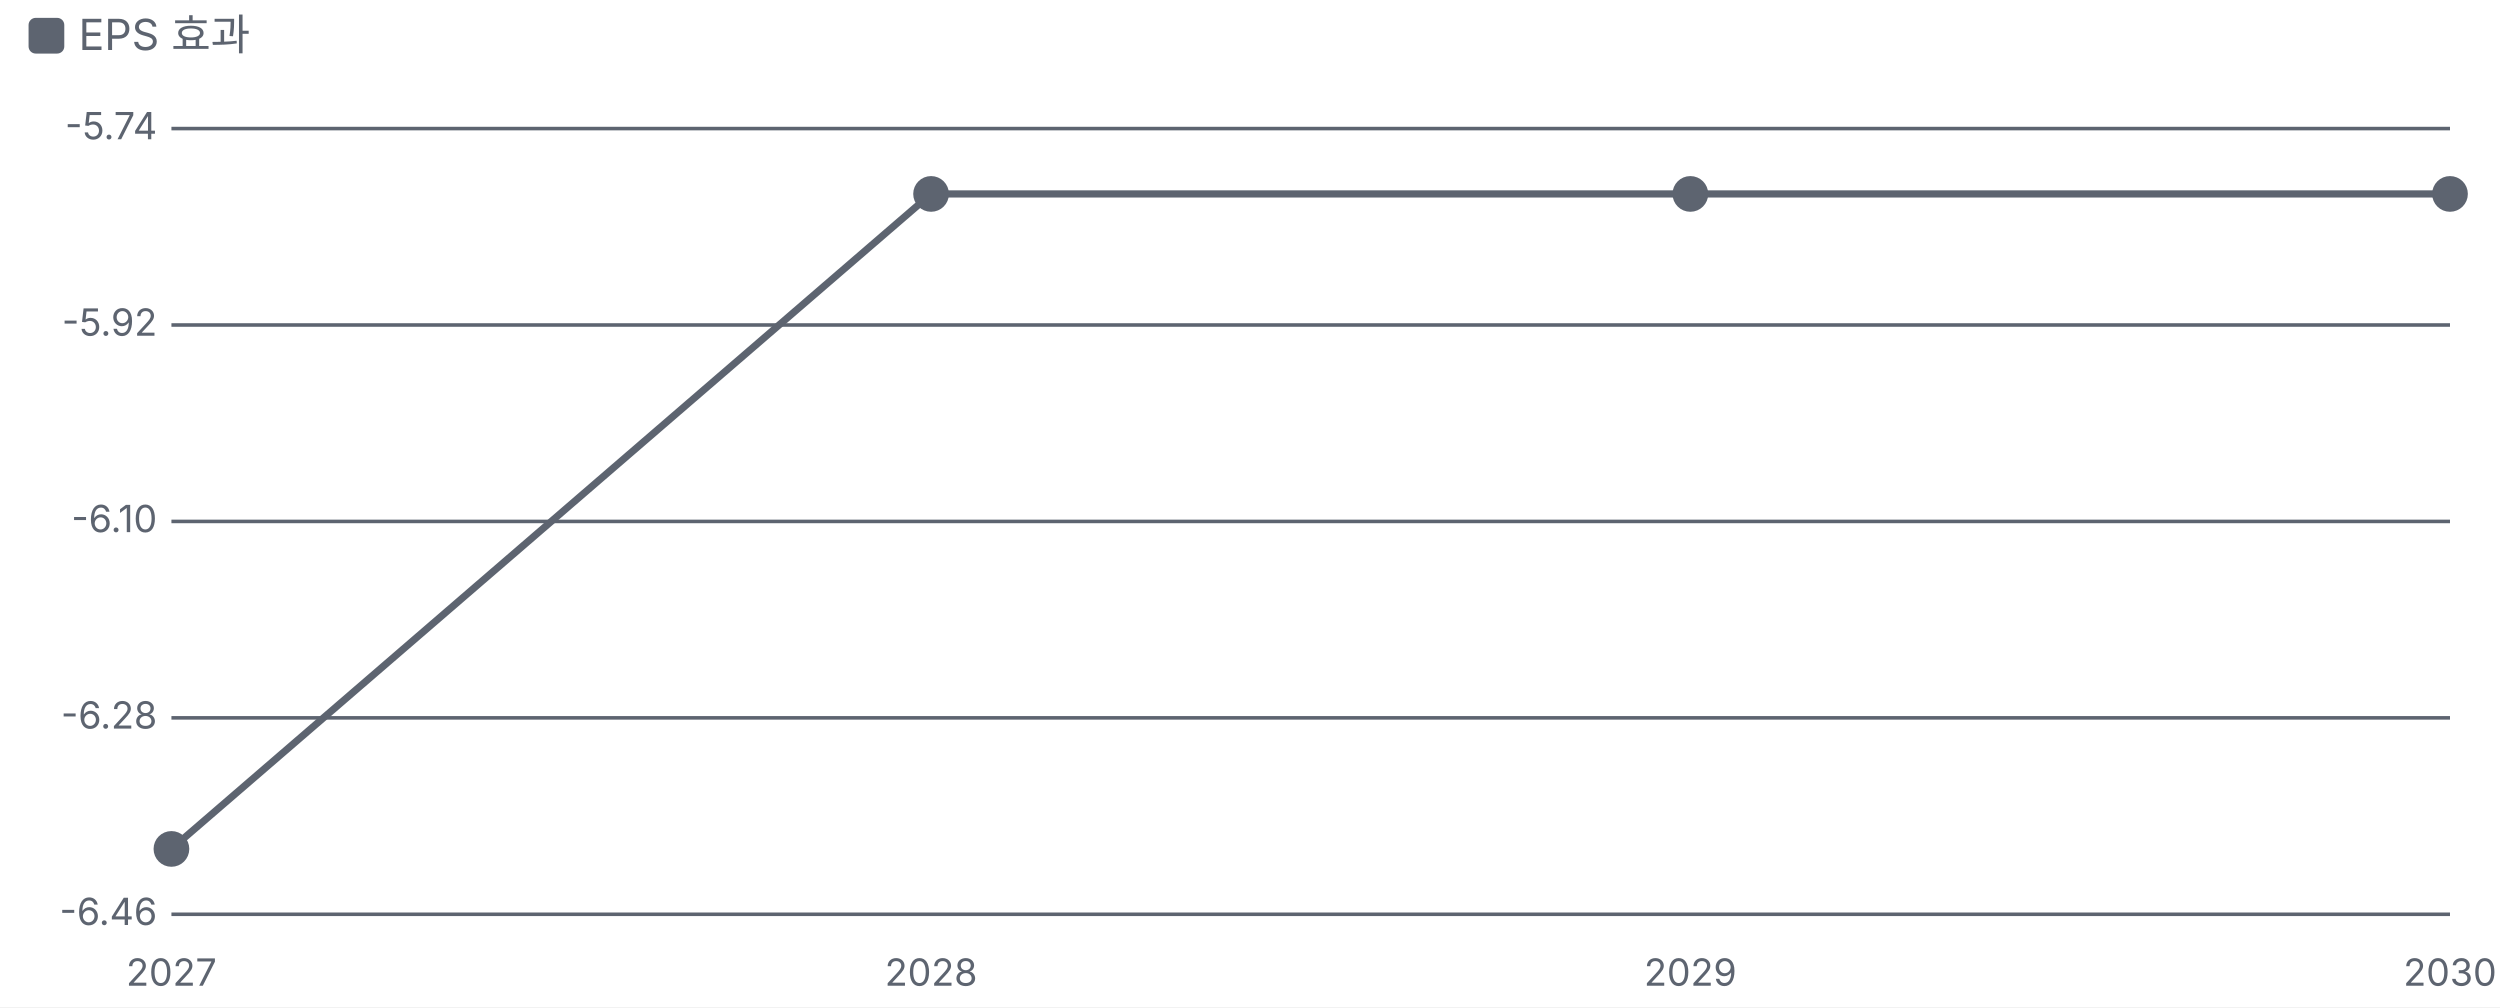
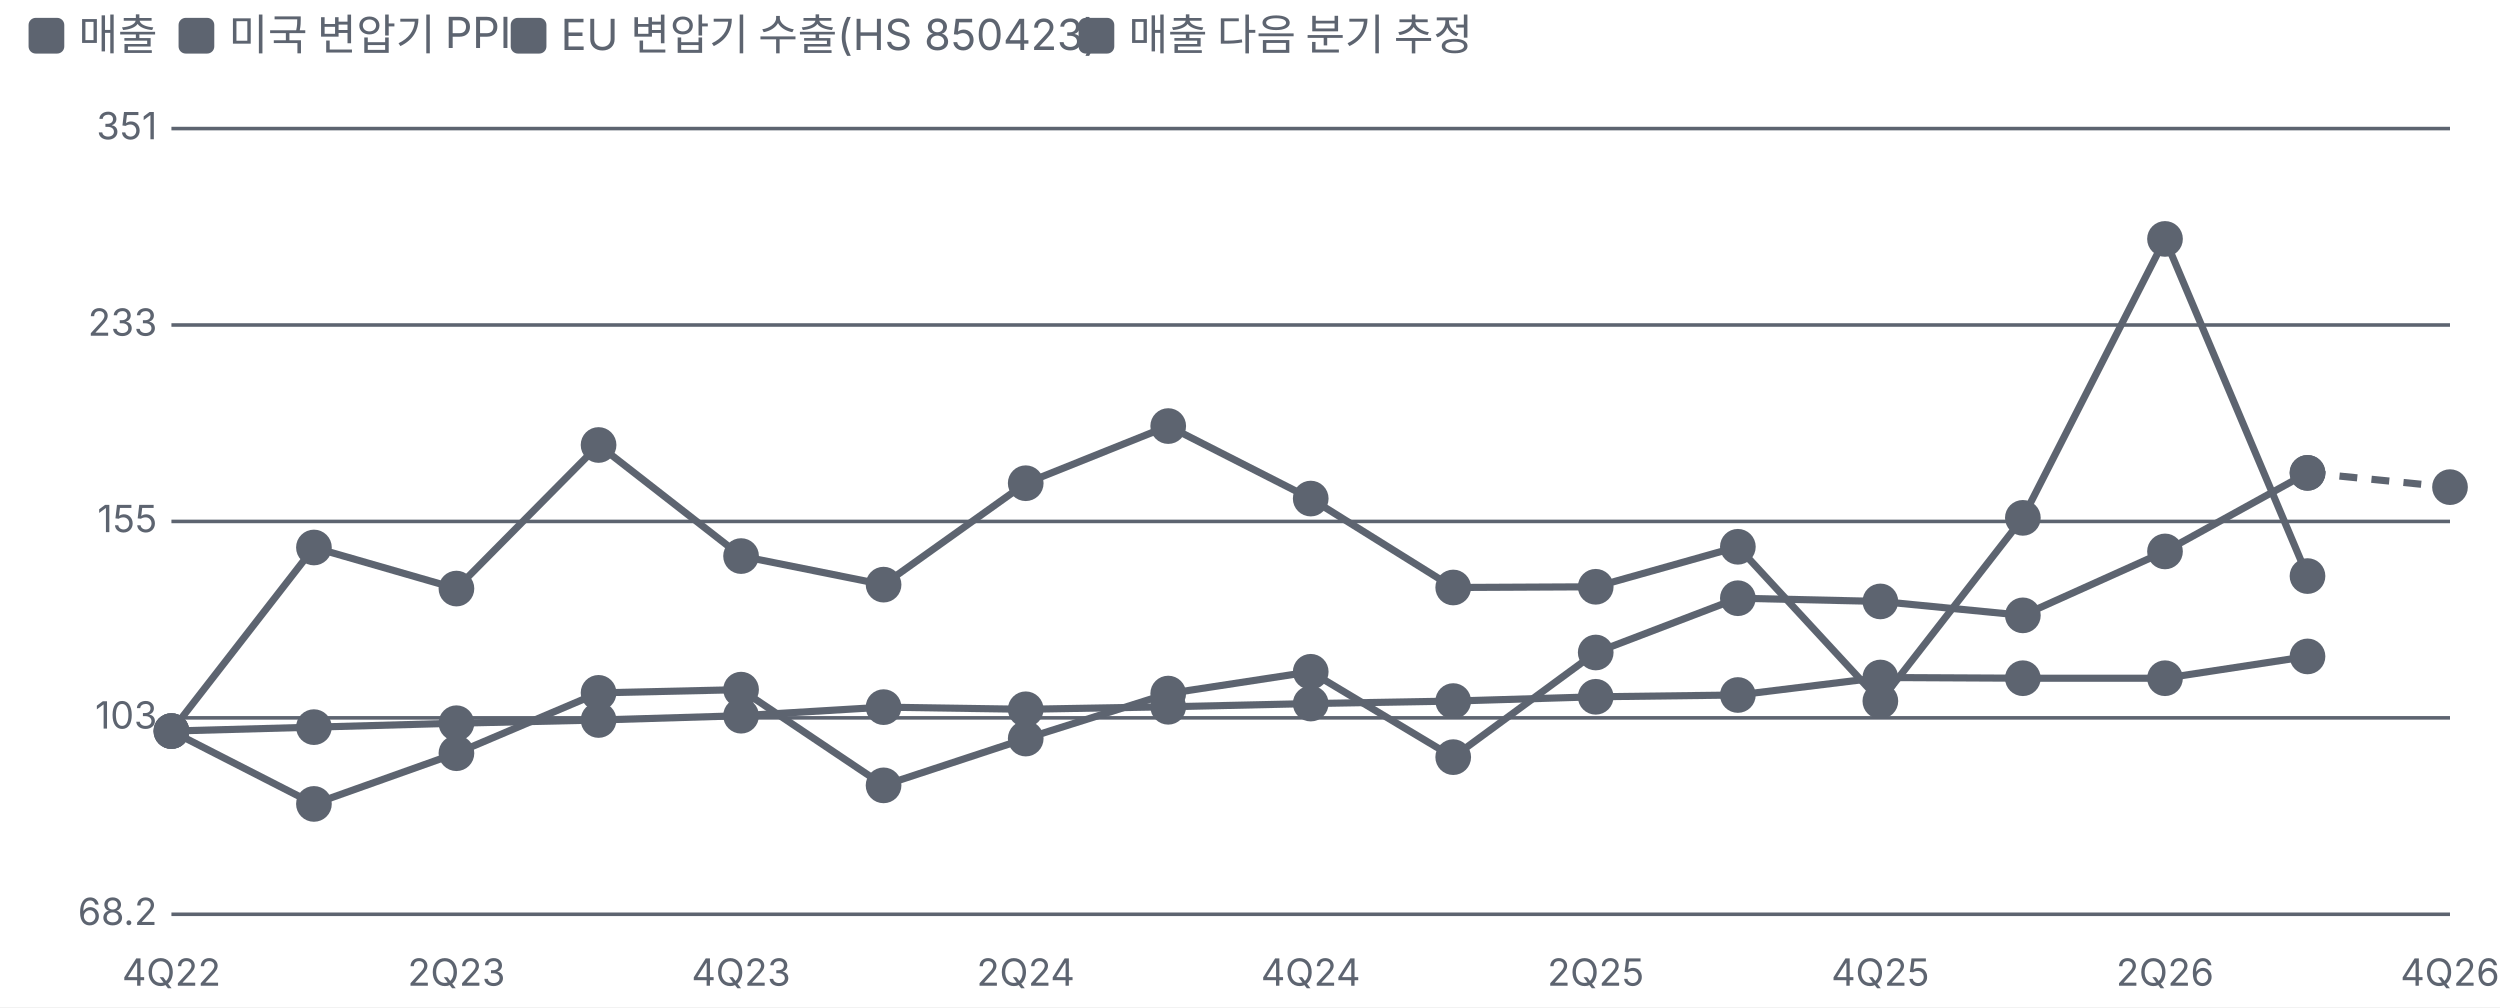
<svg xmlns="http://www.w3.org/2000/svg" viewBox="0 0 700 282" width="700" height="282">
  <style>text{fill:#5d6470;font-size:10.5px;font-family:-apple-system,'Apple SD Gothic Neo','Malgun Gothic',sans-serif}</style>
  <rect width="100%" height="100%" fill="#ffffff" />
  <rect x="8" y="5" width="10" height="10" rx="2" fill="#5d6470" />
-   <text x="22" y="14" style="font-size:12px">EPS 효과</text>
+   <text x="22" y="14" style="font-size:12px">매출 </text>
+   <rect x="50" y="5" width="10" height="10" rx="2" fill="#5d6470" />
+   <text x="64" y="14" style="font-size:12px">미국 변압기 PPI </text>
+   <rect x="143" y="5" width="10" height="10" rx="2" fill="#5d6470" />
+   <text x="157" y="14" style="font-size:12px">EU 변압기 수출(HS 850423) </text>
+   <rect x="302" y="5" width="10" height="10" rx="2" fill="#5d6470" />
+   <text x="316" y="14" style="font-size:12px">매출 다음 분기 추정</text>
  <g transform="translate(0,22)">
    <line x1="48" x2="686" y1="234.0" y2="234.0" stroke="#5d6470" />
-     <text x="44" y="237.0" text-anchor="end">-6.46</text>
+     <text x="44" y="237.0" text-anchor="end">68.2</text>
    <line x1="48" x2="686" y1="179.0" y2="179.0" stroke="#5d6470" />
-     <text x="44" y="182.0" text-anchor="end">-6.28</text>
+     <text x="44" y="182.0" text-anchor="end">103</text>
    <line x1="48" x2="686" y1="124.0" y2="124.0" stroke="#5d6470" />
-     <text x="44" y="127.0" text-anchor="end">-6.10</text>
+     <text x="44" y="127.0" text-anchor="end">155</text>
    <line x1="48" x2="686" y1="69.0" y2="69.0" stroke="#5d6470" />
-     <text x="44" y="72.0" text-anchor="end">-5.92</text>
+     <text x="44" y="72.0" text-anchor="end">233</text>
    <line x1="48" x2="686" y1="14.0" y2="14.0" stroke="#5d6470" />
-     <text x="44" y="17.0" text-anchor="end">-5.74</text>
-     <text x="48.0" y="254" text-anchor="middle">2027</text>
-     <text x="260.7" y="254" text-anchor="middle">2028</text>
-     <text x="473.3" y="254" text-anchor="middle">2029</text>
-     <text x="686.0" y="254" text-anchor="middle">2030</text>
-     <polyline fill="none" stroke="#5d6470" stroke-width="2" points="48.0,215.7 260.7,32.3 473.3,32.3 686.0,32.3" />
-     <g class="lp" data-n="EPS 효과" data-x="2027" data-v="-6.40%" data-m="">
-       <circle cx="48.0" cy="215.7" r="14" fill="transparent" />
-       <circle class="dot" cx="48.0" cy="215.7" r="4" fill="#5d6470" stroke="#5d6470" stroke-width="2" />
-     </g>
-     <g class="lp" data-n="EPS 효과" data-x="2028" data-v="-5.80%" data-m="">
-       <circle cx="260.7" cy="32.3" r="14" fill="transparent" />
-       <circle class="dot" cx="260.7" cy="32.3" r="4" fill="#5d6470" stroke="#5d6470" stroke-width="2" />
-     </g>
-     <g class="lp" data-n="EPS 효과" data-x="2029" data-v="-5.80%" data-m="">
-       <circle cx="473.3" cy="32.3" r="14" fill="transparent" />
-       <circle class="dot" cx="473.3" cy="32.3" r="4" fill="#5d6470" stroke="#5d6470" stroke-width="2" />
-     </g>
-     <g class="lp" data-n="EPS 효과" data-x="2030" data-v="-5.80%" data-m="">
-       <circle cx="686.0" cy="32.3" r="14" fill="transparent" />
-       <circle class="dot" cx="686.0" cy="32.3" r="4" fill="#5d6470" stroke="#5d6470" stroke-width="2" />
+     <text x="44" y="17.0" text-anchor="end">351</text>
+     <text x="48.0" y="254" text-anchor="middle">4Q22</text>
+     <text x="127.8" y="254" text-anchor="middle">2Q23</text>
+     <text x="207.5" y="254" text-anchor="middle">4Q23</text>
+     <text x="287.2" y="254" text-anchor="middle">2Q24</text>
+     <text x="367.0" y="254" text-anchor="middle">4Q24</text>
+     <text x="446.8" y="254" text-anchor="middle">2Q25</text>
+     <text x="526.5" y="254" text-anchor="middle">4Q25</text>
+     <text x="606.2" y="254" text-anchor="middle">2Q26</text>
+     <text x="686.0" y="254" text-anchor="middle">4Q26</text>
+     <polyline fill="none" stroke="#5d6470" stroke-width="2" points="48.0,182.7 87.9,203.1 127.8,188.9 167.6,172.0 207.5,171.1 247.4,197.9 287.2,184.8 327.1,172.2 367.0,166.1 406.9,190.0 446.8,160.7 486.6,145.5 526.5,146.4 566.4,150.3 606.2,132.4 646.1,110.4" />
+     <g class="lp" data-n="매출 +71%" data-x="4Q22" data-v="100" data-m="">
+       <circle cx="48.0" cy="182.7" r="14" fill="transparent" />
+       <circle class="dot" cx="48.0" cy="182.7" r="4" fill="#5d6470" stroke="#5d6470" stroke-width="2" />
+     </g>
+     <g class="lp" data-n="매출 +71%" data-x="1Q23" data-v="85.9" data-m="">
+       <circle cx="87.9" cy="203.1" r="14" fill="transparent" />
+       <circle class="dot" cx="87.9" cy="203.1" r="4" fill="#5d6470" stroke="#5d6470" stroke-width="2" />
+     </g>
+     <g class="lp" data-n="매출 +71%" data-x="2Q23" data-v="95.5" data-m="">
+       <circle cx="127.8" cy="188.9" r="14" fill="transparent" />
+       <circle class="dot" cx="127.8" cy="188.9" r="4" fill="#5d6470" stroke="#5d6470" stroke-width="2" />
+     </g>
+     <g class="lp" data-n="매출 +71%" data-x="3Q23" data-v="108" data-m="">
+       <circle cx="167.6" cy="172.0" r="14" fill="transparent" />
+       <circle class="dot" cx="167.6" cy="172.0" r="4" fill="#5d6470" stroke="#5d6470" stroke-width="2" />
+     </g>
+     <g class="lp" data-n="매출 +71%" data-x="4Q23" data-v="109" data-m="">
+       <circle cx="207.5" cy="171.1" r="14" fill="transparent" />
+       <circle class="dot" cx="207.5" cy="171.1" r="4" fill="#5d6470" stroke="#5d6470" stroke-width="2" />
+     </g>
+     <g class="lp" data-n="매출 +71%" data-x="1Q24" data-v="89.3" data-m="">
+       <circle cx="247.4" cy="197.9" r="14" fill="transparent" />
+       <circle class="dot" cx="247.4" cy="197.9" r="4" fill="#5d6470" stroke="#5d6470" stroke-width="2" />
+     </g>
+     <g class="lp" data-n="매출 +71%" data-x="2Q24" data-v="98.4" data-m="">
+       <circle cx="287.2" cy="184.8" r="14" fill="transparent" />
+       <circle class="dot" cx="287.2" cy="184.8" r="4" fill="#5d6470" stroke="#5d6470" stroke-width="2" />
+     </g>
+     <g class="lp" data-n="매출 +71%" data-x="3Q24" data-v="108" data-m="">
+       <circle cx="327.1" cy="172.2" r="14" fill="transparent" />
+       <circle class="dot" cx="327.1" cy="172.2" r="4" fill="#5d6470" stroke="#5d6470" stroke-width="2" />
+     </g>
+     <g class="lp" data-n="매출 +71%" data-x="4Q24" data-v="113" data-m="">
+       <circle cx="367.0" cy="166.1" r="14" fill="transparent" />
+       <circle class="dot" cx="367.0" cy="166.1" r="4" fill="#5d6470" stroke="#5d6470" stroke-width="2" />
+     </g>
+     <g class="lp" data-n="매출 +71%" data-x="1Q25" data-v="94.7" data-m="">
+       <circle cx="406.9" cy="190.0" r="14" fill="transparent" />
+       <circle class="dot" cx="406.9" cy="190.0" r="4" fill="#5d6470" stroke="#5d6470" stroke-width="2" />
+     </g>
+     <g class="lp" data-n="매출 +71%" data-x="2Q25" data-v="118" data-m="">
+       <circle cx="446.8" cy="160.7" r="14" fill="transparent" />
+       <circle class="dot" cx="446.8" cy="160.7" r="4" fill="#5d6470" stroke="#5d6470" stroke-width="2" />
+     </g>
+     <g class="lp" data-n="매출 +71%" data-x="3Q25" data-v="132" data-m="">
+       <circle cx="486.6" cy="145.5" r="14" fill="transparent" />
+       <circle class="dot" cx="486.6" cy="145.5" r="4" fill="#5d6470" stroke="#5d6470" stroke-width="2" />
+     </g>
+     <g class="lp" data-n="매출 +71%" data-x="4Q25" data-v="131" data-m="">
+       <circle cx="526.5" cy="146.4" r="14" fill="transparent" />
+       <circle class="dot" cx="526.5" cy="146.4" r="4" fill="#5d6470" stroke="#5d6470" stroke-width="2" />
+     </g>
+     <g class="lp" data-n="매출 +71%" data-x="1Q26" data-v="127" data-m="">
+       <circle cx="566.4" cy="150.3" r="14" fill="transparent" />
+       <circle class="dot" cx="566.4" cy="150.3" r="4" fill="#5d6470" stroke="#5d6470" stroke-width="2" />
+     </g>
+     <g class="lp" data-n="매출 +71%" data-x="2Q26" data-v="145" data-m="">
+       <circle cx="606.2" cy="132.4" r="14" fill="transparent" />
+       <circle class="dot" cx="606.2" cy="132.4" r="4" fill="#5d6470" stroke="#5d6470" stroke-width="2" />
+     </g>
+     <g class="lp" data-n="매출 +71%" data-x="3Q26" data-v="171" data-m="">
+       <circle cx="646.1" cy="110.4" r="14" fill="transparent" />
+       <circle class="dot" cx="646.1" cy="110.4" r="4" fill="#5d6470" stroke="#5d6470" stroke-width="2" />
+     </g>
+     <polyline fill="none" stroke="#5d6470" stroke-width="2" points="48.0,182.7 87.9,181.6 127.8,180.5 167.6,179.6 207.5,178.4 247.4,176.0 287.2,176.6 327.1,175.9 367.0,175.0 406.9,174.3 446.8,173.1 486.6,172.6 526.5,167.7 566.4,167.9 606.2,167.9 646.1,161.8" />
+     <g class="lp" data-n="미국 변압기 PPI +17% · 매출과 상관 77%(3분기 선행)" data-x="4Q22" data-v="100" data-m="">
+       <circle cx="48.0" cy="182.7" r="14" fill="transparent" />
+       <circle class="dot" cx="48.0" cy="182.7" r="4" fill="#5d6470" stroke="#5d6470" stroke-width="2" />
+     </g>
+     <g class="lp" data-n="미국 변압기 PPI +17% · 매출과 상관 77%(3분기 선행)" data-x="1Q23" data-v="101" data-m="">
+       <circle cx="87.9" cy="181.6" r="14" fill="transparent" />
+       <circle class="dot" cx="87.9" cy="181.6" r="4" fill="#5d6470" stroke="#5d6470" stroke-width="2" />
+     </g>
+     <g class="lp" data-n="미국 변압기 PPI +17% · 매출과 상관 77%(3분기 선행)" data-x="2Q23" data-v="102" data-m="">
+       <circle cx="127.8" cy="180.5" r="14" fill="transparent" />
+       <circle class="dot" cx="127.8" cy="180.5" r="4" fill="#5d6470" stroke="#5d6470" stroke-width="2" />
+     </g>
+     <g class="lp" data-n="미국 변압기 PPI +17% · 매출과 상관 77%(3분기 선행)" data-x="3Q23" data-v="102" data-m="">
+       <circle cx="167.6" cy="179.6" r="14" fill="transparent" />
+       <circle class="dot" cx="167.6" cy="179.6" r="4" fill="#5d6470" stroke="#5d6470" stroke-width="2" />
+     </g>
+     <g class="lp" data-n="미국 변압기 PPI +17% · 매출과 상관 77%(3분기 선행)" data-x="4Q23" data-v="103" data-m="">
+       <circle cx="207.5" cy="178.4" r="14" fill="transparent" />
+       <circle class="dot" cx="207.5" cy="178.4" r="4" fill="#5d6470" stroke="#5d6470" stroke-width="2" />
+     </g>
+     <g class="lp" data-n="미국 변압기 PPI +17% · 매출과 상관 77%(3분기 선행)" data-x="1Q24" data-v="105" data-m="">
+       <circle cx="247.4" cy="176.0" r="14" fill="transparent" />
+       <circle class="dot" cx="247.4" cy="176.0" r="4" fill="#5d6470" stroke="#5d6470" stroke-width="2" />
+     </g>
+     <g class="lp" data-n="미국 변압기 PPI +17% · 매출과 상관 77%(3분기 선행)" data-x="2Q24" data-v="105" data-m="">
+       <circle cx="287.2" cy="176.6" r="14" fill="transparent" />
+       <circle class="dot" cx="287.2" cy="176.6" r="4" fill="#5d6470" stroke="#5d6470" stroke-width="2" />
+     </g>
+     <g class="lp" data-n="미국 변압기 PPI +17% · 매출과 상관 77%(3분기 선행)" data-x="3Q24" data-v="105" data-m="">
+       <circle cx="327.1" cy="175.9" r="14" fill="transparent" />
+       <circle class="dot" cx="327.1" cy="175.9" r="4" fill="#5d6470" stroke="#5d6470" stroke-width="2" />
+     </g>
+     <g class="lp" data-n="미국 변압기 PPI +17% · 매출과 상관 77%(3분기 선행)" data-x="4Q24" data-v="106" data-m="">
+       <circle cx="367.0" cy="175.0" r="14" fill="transparent" />
+       <circle class="dot" cx="367.0" cy="175.0" r="4" fill="#5d6470" stroke="#5d6470" stroke-width="2" />
+     </g>
+     <g class="lp" data-n="미국 변압기 PPI +17% · 매출과 상관 77%(3분기 선행)" data-x="1Q25" data-v="106" data-m="">
+       <circle cx="406.9" cy="174.3" r="14" fill="transparent" />
+       <circle class="dot" cx="406.9" cy="174.3" r="4" fill="#5d6470" stroke="#5d6470" stroke-width="2" />
+     </g>
+     <g class="lp" data-n="미국 변압기 PPI +17% · 매출과 상관 77%(3분기 선행)" data-x="2Q25" data-v="107" data-m="">
+       <circle cx="446.8" cy="173.1" r="14" fill="transparent" />
+       <circle class="dot" cx="446.8" cy="173.1" r="4" fill="#5d6470" stroke="#5d6470" stroke-width="2" />
+     </g>
+     <g class="lp" data-n="미국 변압기 PPI +17% · 매출과 상관 77%(3분기 선행)" data-x="3Q25" data-v="108" data-m="">
+       <circle cx="486.6" cy="172.6" r="14" fill="transparent" />
+       <circle class="dot" cx="486.6" cy="172.6" r="4" fill="#5d6470" stroke="#5d6470" stroke-width="2" />
+     </g>
+     <g class="lp" data-n="미국 변압기 PPI +17% · 매출과 상관 77%(3분기 선행)" data-x="4Q25" data-v="112" data-m="">
+       <circle cx="526.5" cy="167.7" r="14" fill="transparent" />
+       <circle class="dot" cx="526.5" cy="167.7" r="4" fill="#5d6470" stroke="#5d6470" stroke-width="2" />
+     </g>
+     <g class="lp" data-n="미국 변압기 PPI +17% · 매출과 상관 77%(3분기 선행)" data-x="1Q26" data-v="112" data-m="">
+       <circle cx="566.4" cy="167.9" r="14" fill="transparent" />
+       <circle class="dot" cx="566.4" cy="167.9" r="4" fill="#5d6470" stroke="#5d6470" stroke-width="2" />
+     </g>
+     <g class="lp" data-n="미국 변압기 PPI +17% · 매출과 상관 77%(3분기 선행)" data-x="2Q26" data-v="112" data-m="">
+       <circle cx="606.2" cy="167.9" r="14" fill="transparent" />
+       <circle class="dot" cx="606.2" cy="167.9" r="4" fill="#5d6470" stroke="#5d6470" stroke-width="2" />
+     </g>
+     <g class="lp" data-n="미국 변압기 PPI +17% · 매출과 상관 77%(3분기 선행)" data-x="3Q26" data-v="117" data-m="">
+       <circle cx="646.1" cy="161.8" r="14" fill="transparent" />
+       <circle class="dot" cx="646.1" cy="161.8" r="4" fill="#5d6470" stroke="#5d6470" stroke-width="2" />
+     </g>
+     <polyline fill="none" stroke="#5d6470" stroke-width="2" points="48.0,182.7 87.9,131.3 127.8,142.8 167.6,102.6 207.5,133.7 247.4,141.7 287.2,113.3 327.1,97.3 367.0,117.6 406.9,142.5 446.8,142.3 486.6,131.1 526.5,174.3 566.4,123.0 606.2,44.9 646.1,139.3" />
+     <g class="lp" data-n="EU 변압기 수출(HS 850423) +38% · 매출과 상관 73%(1분기 선행)" data-x="4Q22" data-v="100" data-m="">
+       <circle cx="48.0" cy="182.7" r="14" fill="transparent" />
+       <circle class="dot" cx="48.0" cy="182.7" r="4" fill="#5d6470" stroke="#5d6470" stroke-width="2" />
+     </g>
+     <g class="lp" data-n="EU 변압기 수출(HS 850423) +38% · 매출과 상관 73%(1분기 선행)" data-x="1Q23" data-v="147" data-m="">
+       <circle cx="87.9" cy="131.3" r="14" fill="transparent" />
+       <circle class="dot" cx="87.9" cy="131.3" r="4" fill="#5d6470" stroke="#5d6470" stroke-width="2" />
+     </g>
+     <g class="lp" data-n="EU 변압기 수출(HS 850423) +38% · 매출과 상관 73%(1분기 선행)" data-x="2Q23" data-v="135" data-m="">
+       <circle cx="127.8" cy="142.8" r="14" fill="transparent" />
+       <circle class="dot" cx="127.8" cy="142.8" r="4" fill="#5d6470" stroke="#5d6470" stroke-width="2" />
+     </g>
+     <g class="lp" data-n="EU 변압기 수출(HS 850423) +38% · 매출과 상관 73%(1분기 선행)" data-x="3Q23" data-v="182" data-m="">
+       <circle cx="167.6" cy="102.6" r="14" fill="transparent" />
+       <circle class="dot" cx="167.6" cy="102.6" r="4" fill="#5d6470" stroke="#5d6470" stroke-width="2" />
+     </g>
+     <g class="lp" data-n="EU 변압기 수출(HS 850423) +38% · 매출과 상관 73%(1분기 선행)" data-x="4Q23" data-v="144" data-m="">
+       <circle cx="207.5" cy="133.7" r="14" fill="transparent" />
+       <circle class="dot" cx="207.5" cy="133.7" r="4" fill="#5d6470" stroke="#5d6470" stroke-width="2" />
+     </g>
+     <g class="lp" data-n="EU 변압기 수출(HS 850423) +38% · 매출과 상관 73%(1분기 선행)" data-x="1Q24" data-v="136" data-m="">
+       <circle cx="247.4" cy="141.7" r="14" fill="transparent" />
+       <circle class="dot" cx="247.4" cy="141.7" r="4" fill="#5d6470" stroke="#5d6470" stroke-width="2" />
+     </g>
+     <g class="lp" data-n="EU 변압기 수출(HS 850423) +38% · 매출과 상관 73%(1분기 선행)" data-x="2Q24" data-v="168" data-m="">
+       <circle cx="287.2" cy="113.3" r="14" fill="transparent" />
+       <circle class="dot" cx="287.2" cy="113.3" r="4" fill="#5d6470" stroke="#5d6470" stroke-width="2" />
+     </g>
+     <g class="lp" data-n="EU 변압기 수출(HS 850423) +38% · 매출과 상관 73%(1분기 선행)" data-x="3Q24" data-v="189" data-m="">
+       <circle cx="327.1" cy="97.3" r="14" fill="transparent" />
+       <circle class="dot" cx="327.1" cy="97.3" r="4" fill="#5d6470" stroke="#5d6470" stroke-width="2" />
+     </g>
+     <g class="lp" data-n="EU 변압기 수출(HS 850423) +38% · 매출과 상관 73%(1분기 선행)" data-x="4Q24" data-v="162" data-m="">
+       <circle cx="367.0" cy="117.6" r="14" fill="transparent" />
+       <circle class="dot" cx="367.0" cy="117.6" r="4" fill="#5d6470" stroke="#5d6470" stroke-width="2" />
+     </g>
+     <g class="lp" data-n="EU 변압기 수출(HS 850423) +38% · 매출과 상관 73%(1분기 선행)" data-x="1Q25" data-v="135" data-m="">
+       <circle cx="406.9" cy="142.5" r="14" fill="transparent" />
+       <circle class="dot" cx="406.9" cy="142.5" r="4" fill="#5d6470" stroke="#5d6470" stroke-width="2" />
+     </g>
+     <g class="lp" data-n="EU 변압기 수출(HS 850423) +38% · 매출과 상관 73%(1분기 선행)" data-x="2Q25" data-v="135" data-m="">
+       <circle cx="446.8" cy="142.3" r="14" fill="transparent" />
+       <circle class="dot" cx="446.8" cy="142.3" r="4" fill="#5d6470" stroke="#5d6470" stroke-width="2" />
+     </g>
+     <g class="lp" data-n="EU 변압기 수출(HS 850423) +38% · 매출과 상관 73%(1분기 선행)" data-x="3Q25" data-v="147" data-m="">
+       <circle cx="486.6" cy="131.1" r="14" fill="transparent" />
+       <circle class="dot" cx="486.6" cy="131.1" r="4" fill="#5d6470" stroke="#5d6470" stroke-width="2" />
+     </g>
+     <g class="lp" data-n="EU 변압기 수출(HS 850423) +38% · 매출과 상관 73%(1분기 선행)" data-x="4Q25" data-v="106" data-m="">
+       <circle cx="526.5" cy="174.3" r="14" fill="transparent" />
+       <circle class="dot" cx="526.5" cy="174.3" r="4" fill="#5d6470" stroke="#5d6470" stroke-width="2" />
+     </g>
+     <g class="lp" data-n="EU 변압기 수출(HS 850423) +38% · 매출과 상관 73%(1분기 선행)" data-x="1Q26" data-v="156" data-m="">
+       <circle cx="566.4" cy="123.0" r="14" fill="transparent" />
+       <circle class="dot" cx="566.4" cy="123.0" r="4" fill="#5d6470" stroke="#5d6470" stroke-width="2" />
+     </g>
+     <g class="lp" data-n="EU 변압기 수출(HS 850423) +38% · 매출과 상관 73%(1분기 선행)" data-x="2Q26" data-v="279" data-m="">
+       <circle cx="606.2" cy="44.9" r="14" fill="transparent" />
+       <circle class="dot" cx="606.2" cy="44.9" r="4" fill="#5d6470" stroke="#5d6470" stroke-width="2" />
+     </g>
+     <g class="lp" data-n="EU 변압기 수출(HS 850423) +38% · 매출과 상관 73%(1분기 선행)" data-x="3Q26" data-v="138" data-m="">
+       <circle cx="646.1" cy="139.3" r="14" fill="transparent" />
+       <circle class="dot" cx="646.1" cy="139.3" r="4" fill="#5d6470" stroke="#5d6470" stroke-width="2" />
+     </g>
+     <polyline fill="none" stroke="#5d6470" stroke-width="2" stroke-dasharray="5 4" points="646.1,110.4 686.0,114.4" />
+     <g class="lp" data-n="매출 다음 분기 추정" data-x="3Q26" data-v="171" data-m="">
+       <circle cx="646.1" cy="110.4" r="14" fill="transparent" />
+       <circle class="dot" cx="646.1" cy="110.4" r="4" fill="#5d6470" stroke="#5d6470" stroke-width="2" />
+     </g>
+     <g class="lp" data-n="매출 다음 분기 추정" data-x="4Q26" data-v="166" data-m="">
+       <circle cx="686.0" cy="114.4" r="14" fill="transparent" />
+       <circle class="dot" cx="686.0" cy="114.4" r="4" fill="#5d6470" stroke="#5d6470" stroke-width="2" />
    </g>
  </g>
</svg>
